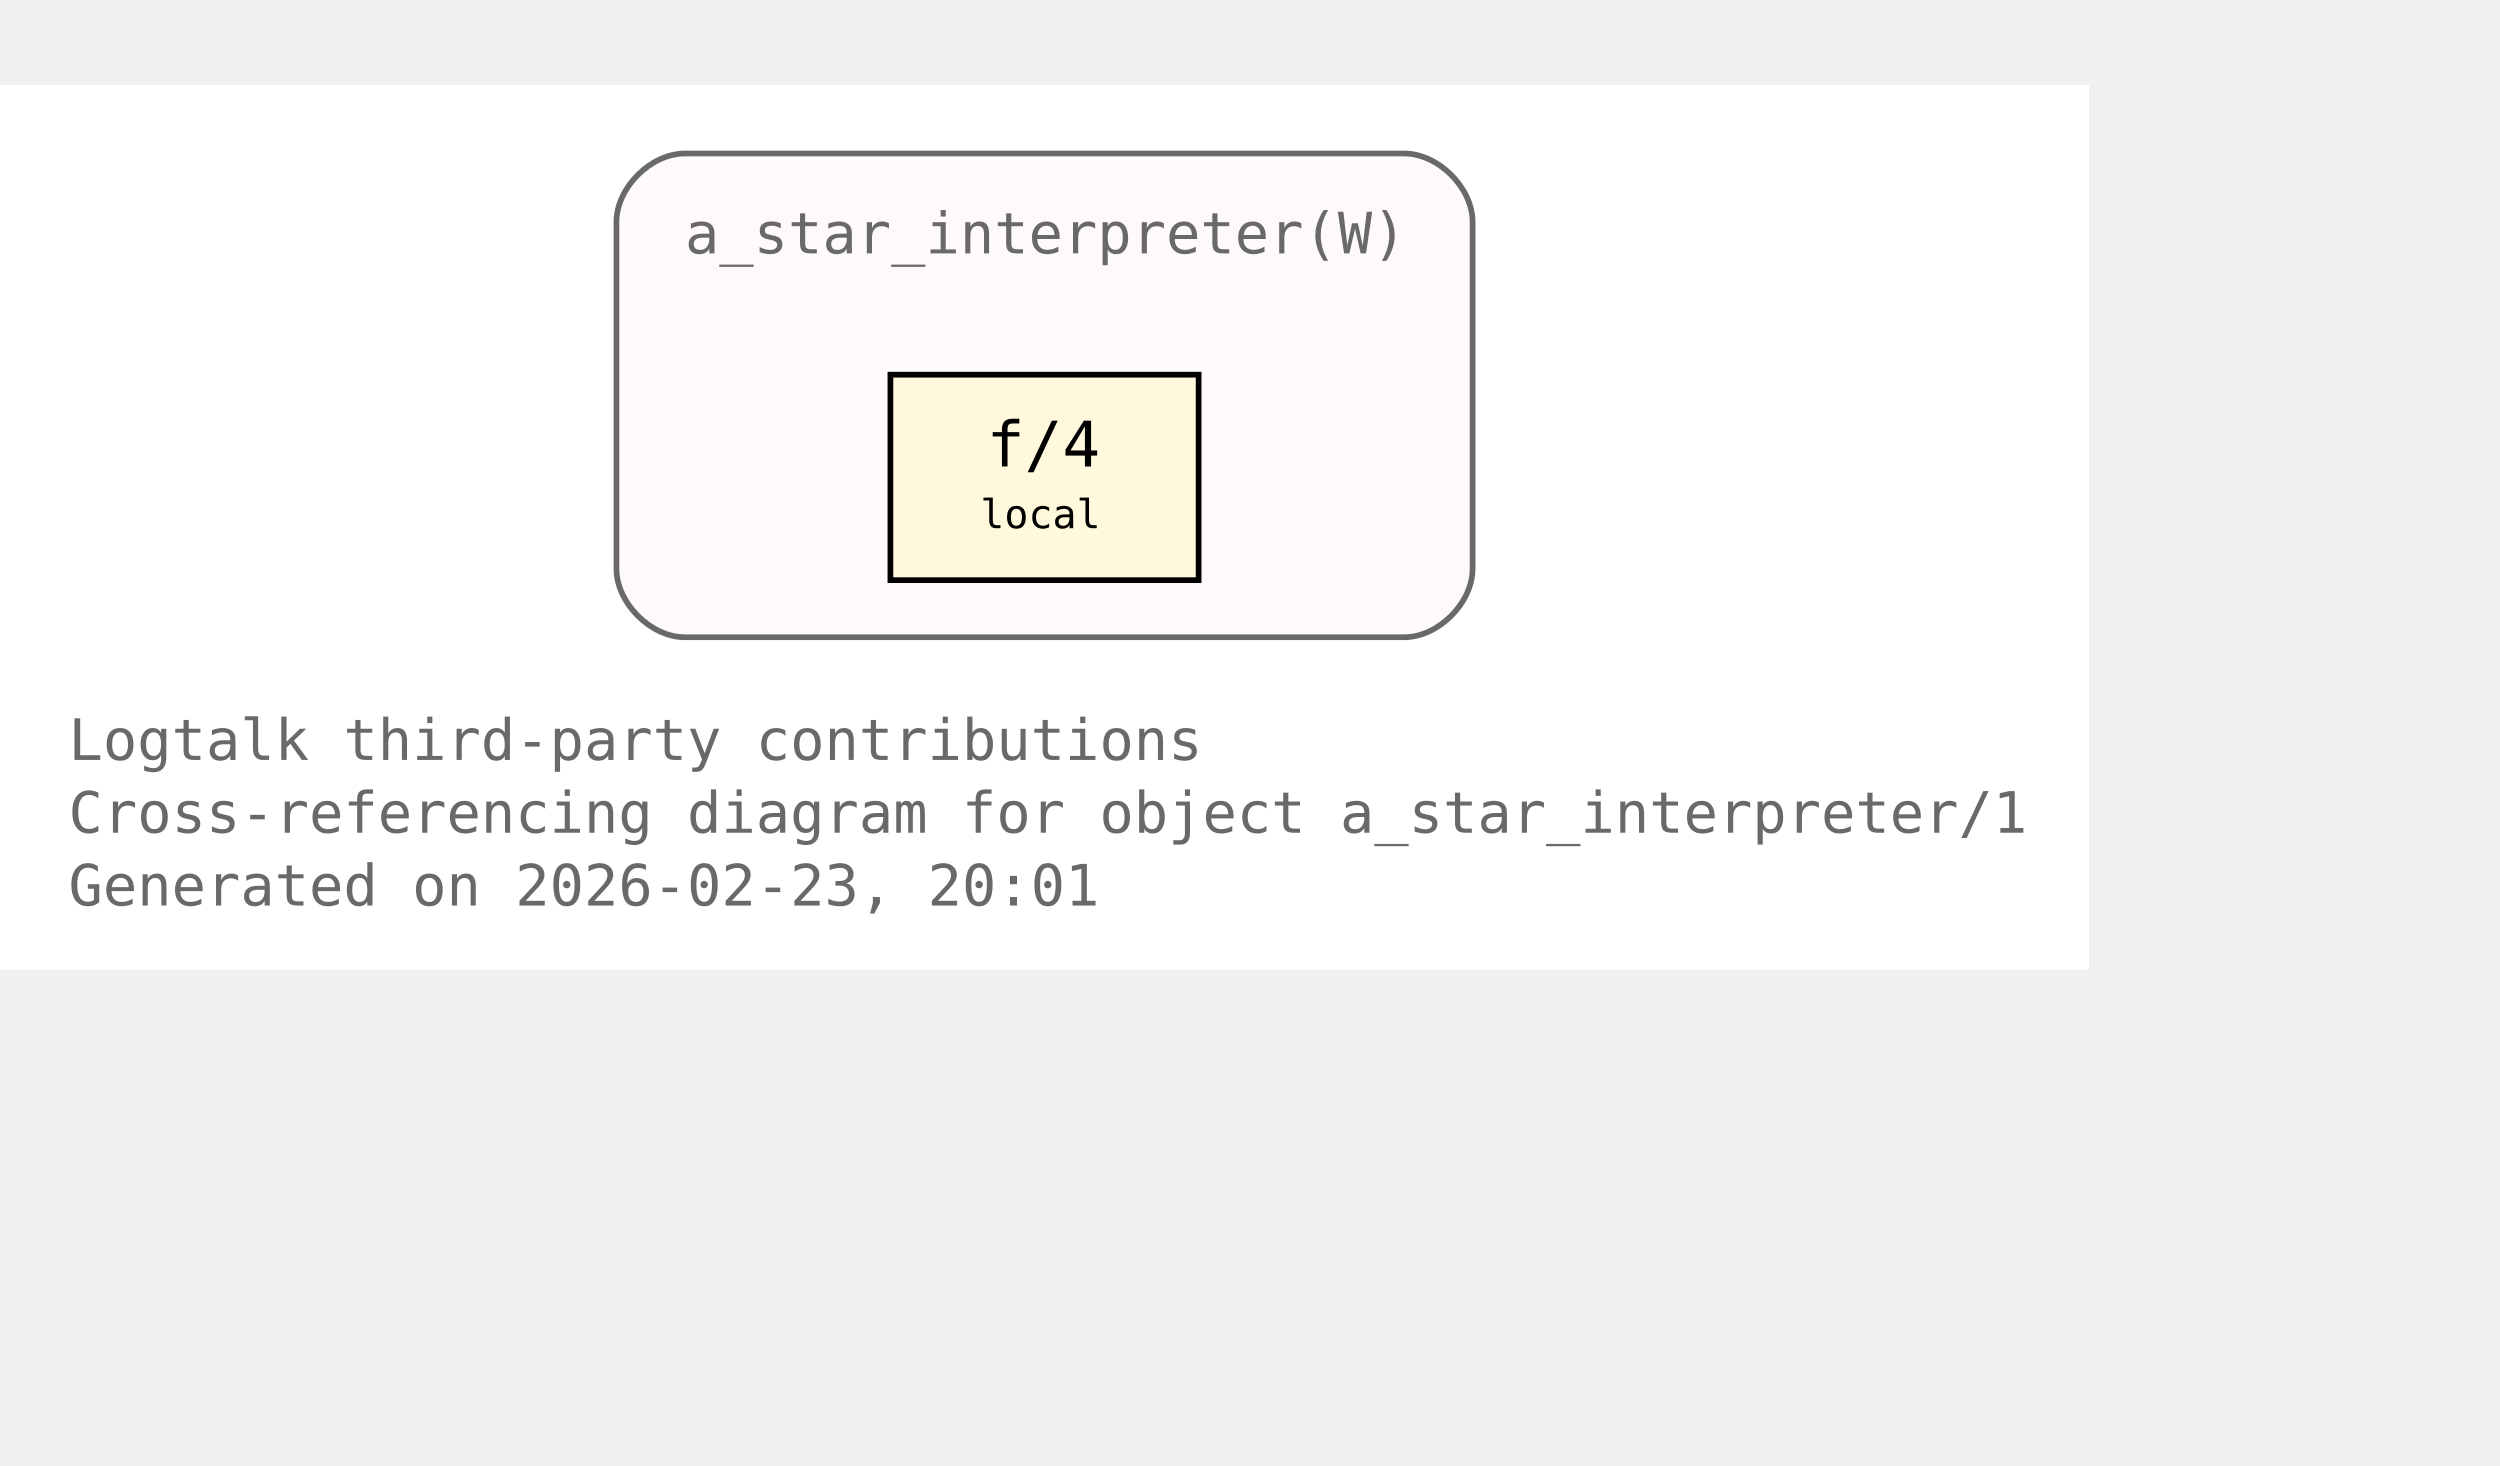
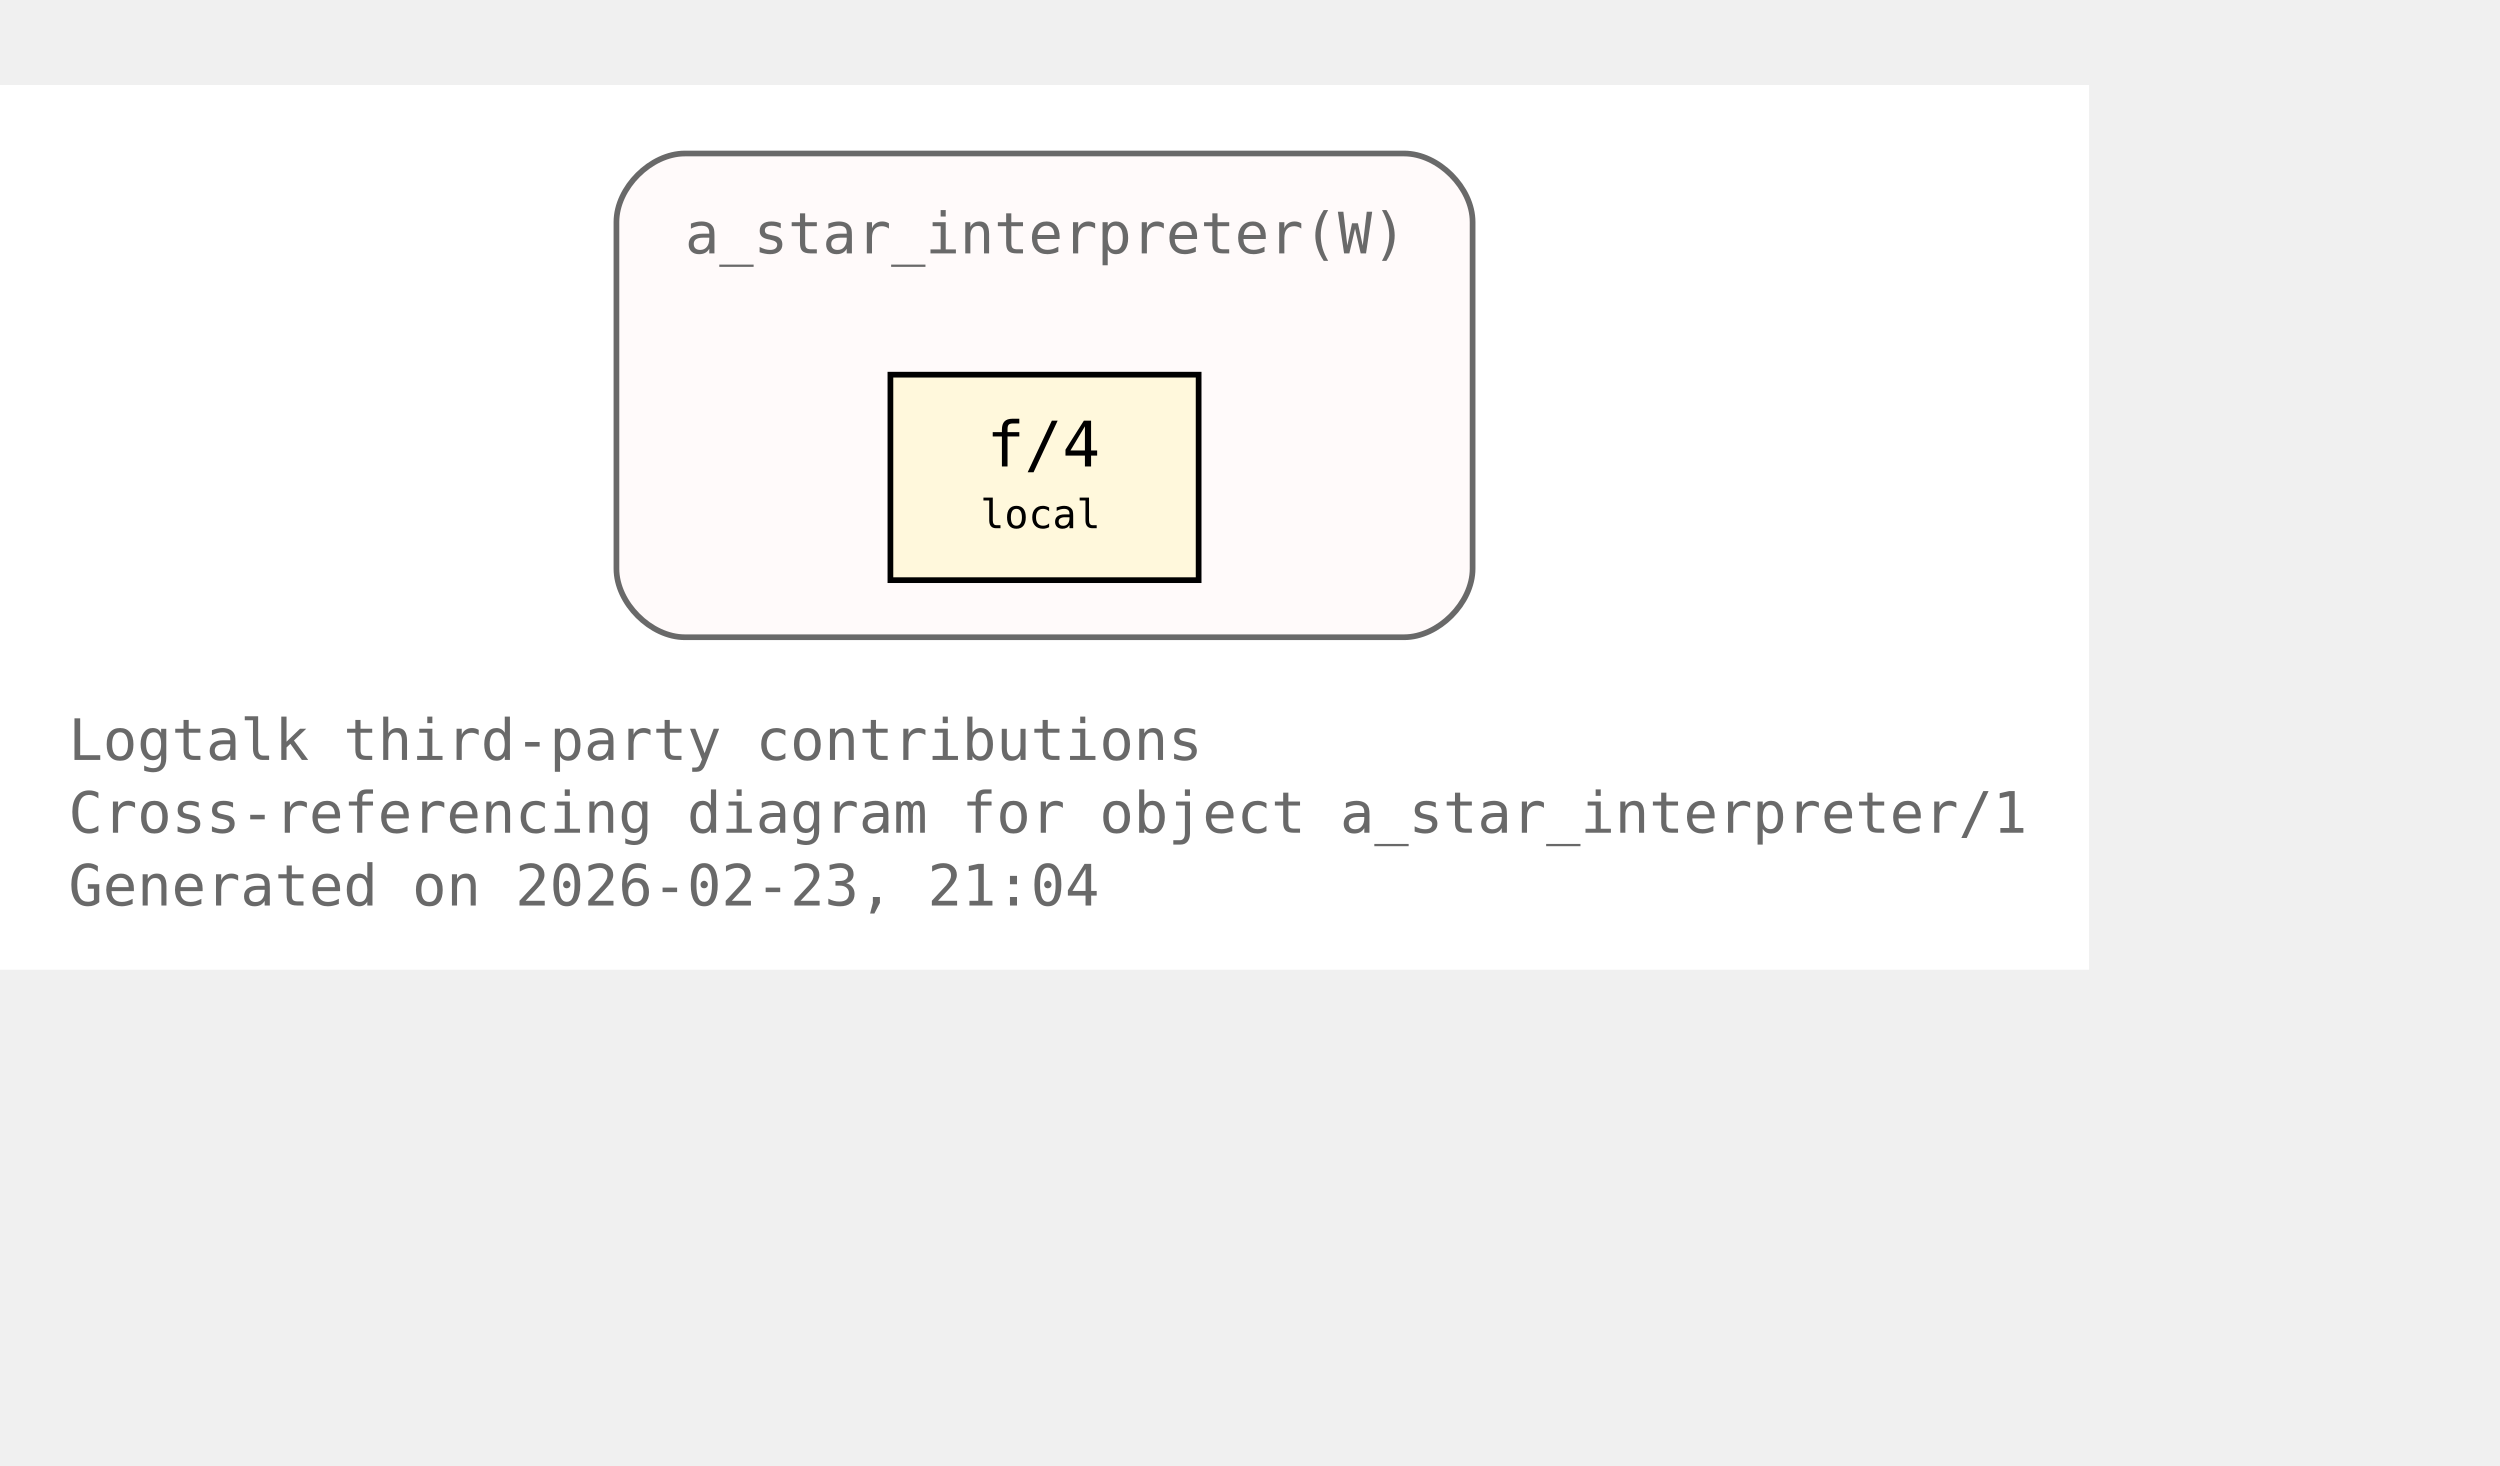
<svg xmlns="http://www.w3.org/2000/svg" xmlns:xlink="http://www.w3.org/1999/xlink" width="510pt" height="299pt" viewBox="72.00 72.00 438.00 227.00">
  <g id="graph0" class="graph" transform="scale(1 1) rotate(0) translate(76 223)">
    <polygon fill="white" stroke="none" points="-4,4 -4,-151 362,-151 362,4 -4,4" />
    <text xml:space="preserve" text-anchor="start" x="8" y="-32.75" font-family="Monospace" font-size="10.00" fill="dimgray">Logtalk third-party contributions</text>
    <text xml:space="preserve" text-anchor="start" x="8" y="-20" font-family="Monospace" font-size="10.00" fill="dimgray">Cross-referencing diagram for object a_star_interpreter/1</text>
-     <text xml:space="preserve" text-anchor="start" x="8" y="-7.25" font-family="Monospace" font-size="10.00" fill="dimgray">Generated on 2026-02-23, 20:01</text>
+     <text xml:space="preserve" text-anchor="start" x="8" y="-7.25" font-family="Monospace" font-size="10.00" fill="dimgray">Generated on 2026-02-23, 21:04</text>
    <g id="clust1" class="cluster">
      <g id="a_clust1">
        <a xlink:title="a_star_interpreter(W)">
          <path fill="snow" stroke="dimgray" d="M116,-54.25C116,-54.25 242,-54.25 242,-54.25 248,-54.25 254,-60.25 254,-66.25 254,-66.25 254,-127 254,-127 254,-133 248,-139 242,-139 242,-139 116,-139 116,-139 110,-139 104,-133 104,-127 104,-127 104,-66.25 104,-66.25 104,-60.25 110,-54.25 116,-54.25" />
          <g id="a_clust1_0">
-             <a xlink:href="https://github.com/LogtalkDotOrg/logtalk3/tree/60c0502f64861511026942aa495353123f949d33/contributions/verdi_neruda/a_star_interpreter.lgt#L35" xlink:title="https://github.com/LogtalkDotOrg/logtalk3/tree/60c0502f64861511026942aa495353123f949d33/contributions/verdi_neruda/a_star_interpreter.lgt#L35">
+             <a xlink:href="https://github.com/LogtalkDotOrg/logtalk3/tree/4c138ca099de18248fd870ea1115d20116020687/contributions/verdi_neruda/a_star_interpreter.lgt#L35" xlink:title="https://github.com/LogtalkDotOrg/logtalk3/tree/4c138ca099de18248fd870ea1115d20116020687/contributions/verdi_neruda/a_star_interpreter.lgt#L35">
              <text xml:space="preserve" text-anchor="start" x="116" y="-121.5" font-family="Monospace" font-size="10.00" fill="dimgray">a_star_interpreter(W)</text>
            </a>
          </g>
        </a>
      </g>
    </g>
    <g id="node1" class="node">
      <polygon fill="cornsilk" stroke="black" points="206,-100.25 152,-100.25 152,-64.25 206,-64.25 206,-100.25" />
      <text xml:space="preserve" text-anchor="start" x="162.5" y="-84.95" font-family="Monospace" font-size="9.00"> </text>
      <g id="a_node1_1">
-         <a xlink:href="https://github.com/LogtalkDotOrg/logtalk3/tree/60c0502f64861511026942aa495353123f949d33/contributions/verdi_neruda/a_star_interpreter.lgt#L46" xlink:title="https://github.com/LogtalkDotOrg/logtalk3/tree/60c0502f64861511026942aa495353123f949d33/contributions/verdi_neruda/a_star_interpreter.lgt#L46">
+         <a xlink:href="https://github.com/LogtalkDotOrg/logtalk3/tree/4c138ca099de18248fd870ea1115d20116020687/contributions/verdi_neruda/a_star_interpreter.lgt#L46" xlink:title="https://github.com/LogtalkDotOrg/logtalk3/tree/4c138ca099de18248fd870ea1115d20116020687/contributions/verdi_neruda/a_star_interpreter.lgt#L46">
          <text xml:space="preserve" text-anchor="start" x="168.88" y="-84.17" font-family="Monospace" font-size="11.00">f/4</text>
        </a>
      </g>
      <text xml:space="preserve" text-anchor="start" x="190.25" y="-84.95" font-family="Monospace" font-size="9.00"> </text>
      <text xml:space="preserve" text-anchor="start" x="162.5" y="-72.58" font-family="Monospace" font-size="9.00"> </text>
      <text xml:space="preserve" text-anchor="start" x="167.75" y="-73.35" font-family="Monospace" font-size="7.00">local</text>
      <text xml:space="preserve" text-anchor="start" x="190.25" y="-72.58" font-family="Monospace" font-size="9.00"> </text>
    </g>
  </g>
</svg>
